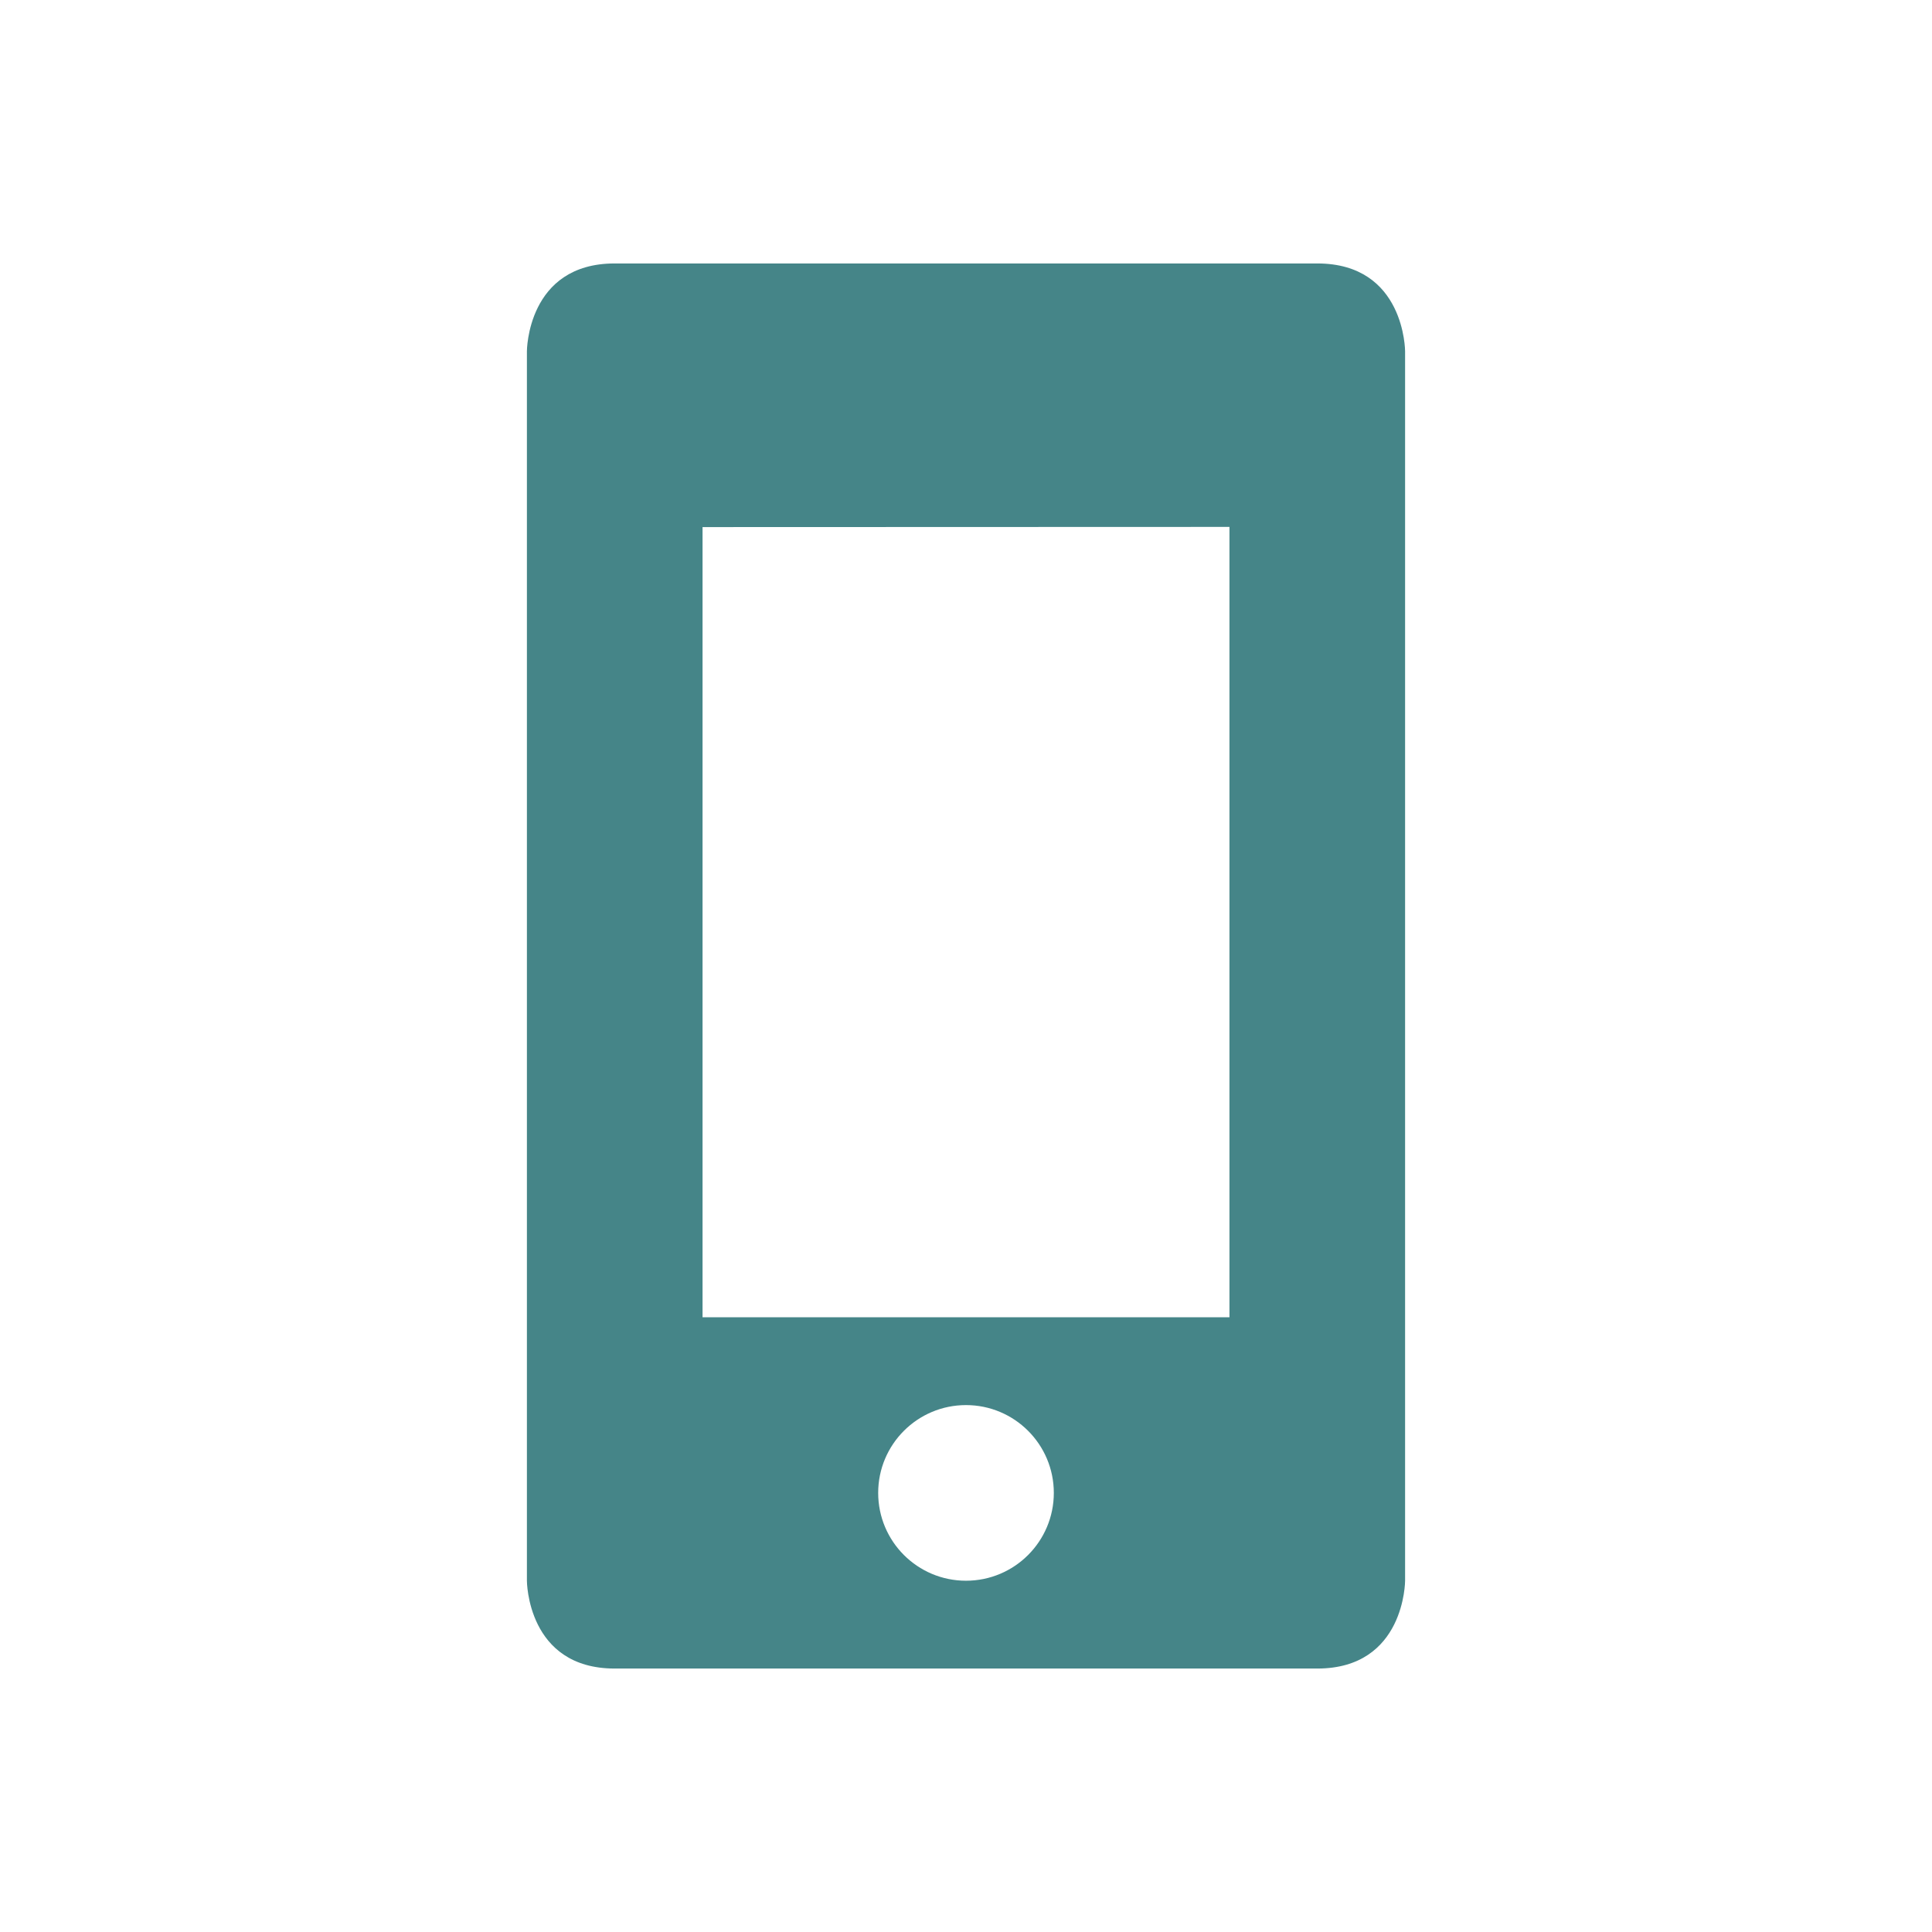
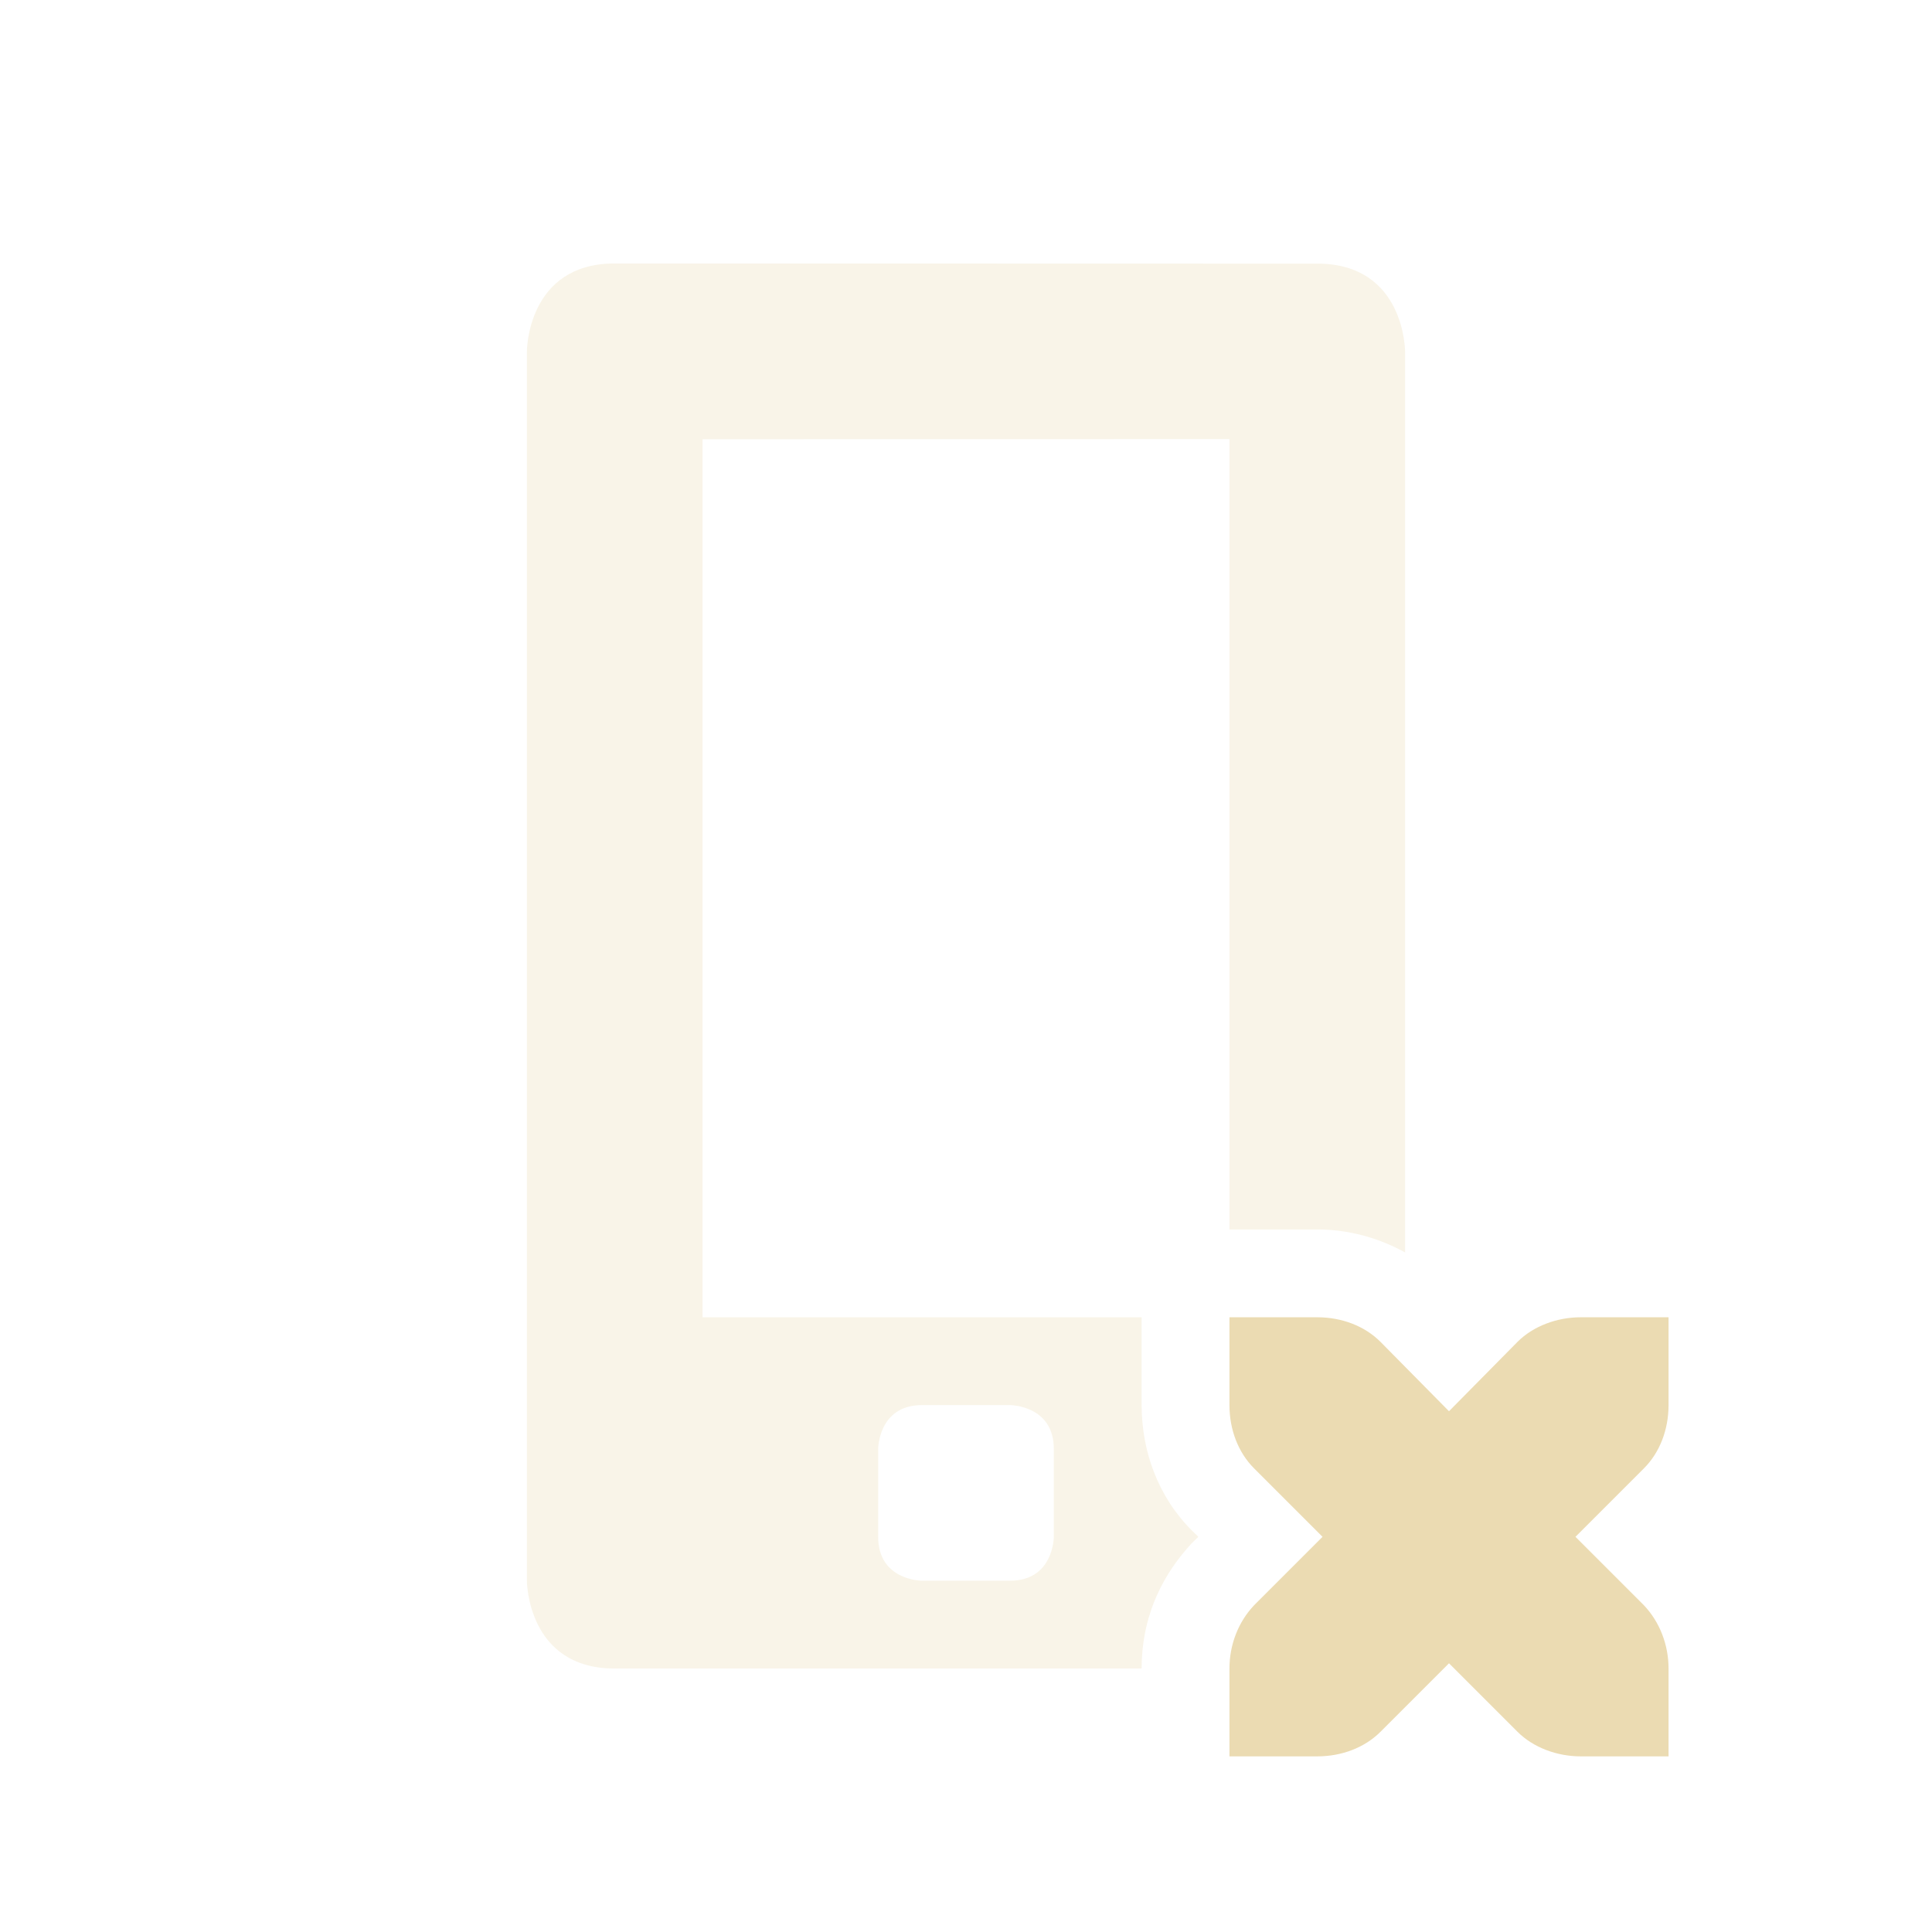
<svg xmlns="http://www.w3.org/2000/svg" width="22" height="22" version="1.1">
  <defs>
-     <style id="current-color-scheme" type="text/css">
-    .ColorScheme-Text { color:#ebdbb2; } .ColorScheme-Highlight { color:#458588; }
-   </style>
+     <style id="current-color-scheme" type="text/css">.ColorScheme-Text { color:#ebdbb2; } .ColorScheme-Highlight { color:#458588; } .ColorScheme-NeutralText { color:#fe8019; } .ColorScheme-PositiveText { color:#689d6a; } .ColorScheme-NegativeText { color:#fb4934; }</style>
  </defs>
-   <path style="fill:currentColor" class="ColorScheme-Highlight" d="m7 3c-1 0-1 1-1 1v14s0 1 1 1h8c1 0 1-1 1-1v-14s0-1-1-1h-8zm7 3v9h-6v-8.998l6-0.002zm-3 10a1 1 0 0 1 1 1 1 1 0 0 1 -1 1 1 1 0 0 1 -1 -1 1 1 0 0 1 1 -1z" />
+   <path class="ColorScheme-Text" d="m7 3c-1 0-1 1-1 1v14s0 1 1 1h6c0-0.754 0.38-1.219 0.572-1.428l0.074-0.072-0.074-0.072c-0.39-0.39-0.572-0.91-0.572-1.428v-1h-5l2e-5 -9.998 6-0.002-2e-5 9h1c0.347 0 0.691 0.091 1 0.262v-10.26s0-1-1-1zm3.5 13h1s0.5 0 0.5 0.5v1s0 0.5-0.5 0.5h-1s-0.5 0-0.5-0.5v-1s0-0.5 0.5-0.5z" fill="currentColor" opacity=".3" />
+   <path class="ColorScheme-Text" d="m14 15v1c0 0.28 0.1 0.54 0.28 0.72l0.78 0.78-0.78 0.78c-0.18 0.19-0.28 0.45-0.28 0.72v1h1c0.28 0 0.54-0.1 0.72-0.28l0.78-0.78 0.78 0.78c0.18 0.18 0.45 0.28 0.72 0.28h1v-1c0-0.27-0.1-0.53-0.28-0.72l-0.78-0.78 0.78-0.78c0.18-0.18 0.28-0.44 0.28-0.72v-1h-1c-0.27 0-0.54 0.1-0.72 0.28l-0.78 0.79-0.78-0.79c-0.18-0.18-0.44-0.28-0.72-0.28z" fill="currentColor" />
</svg>
